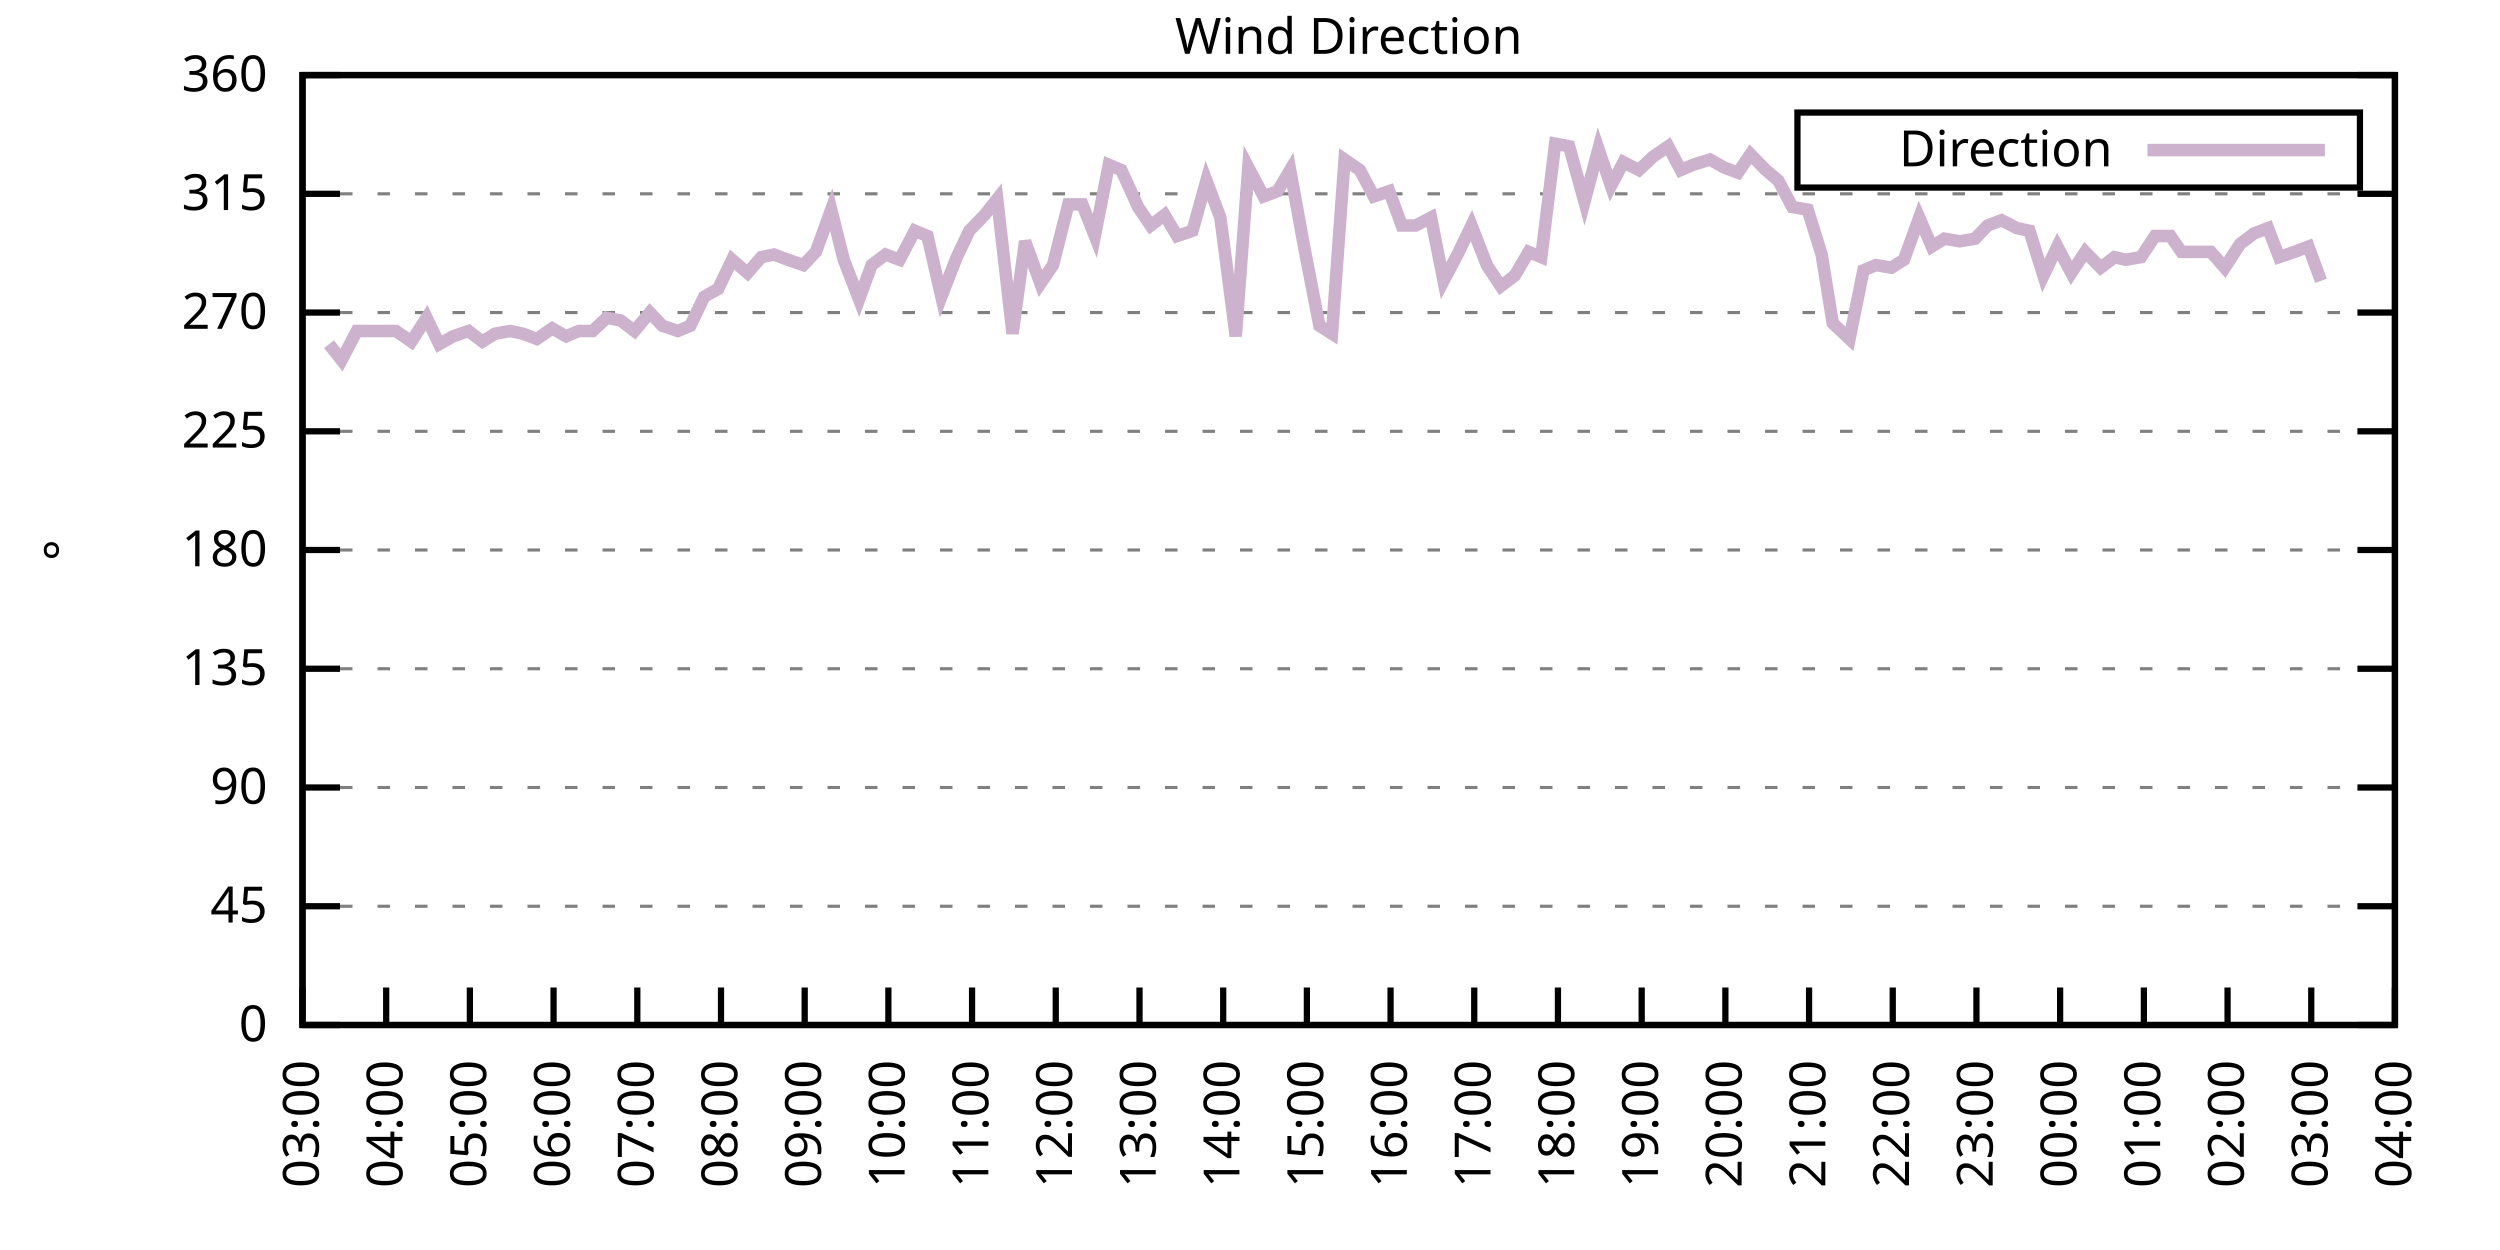
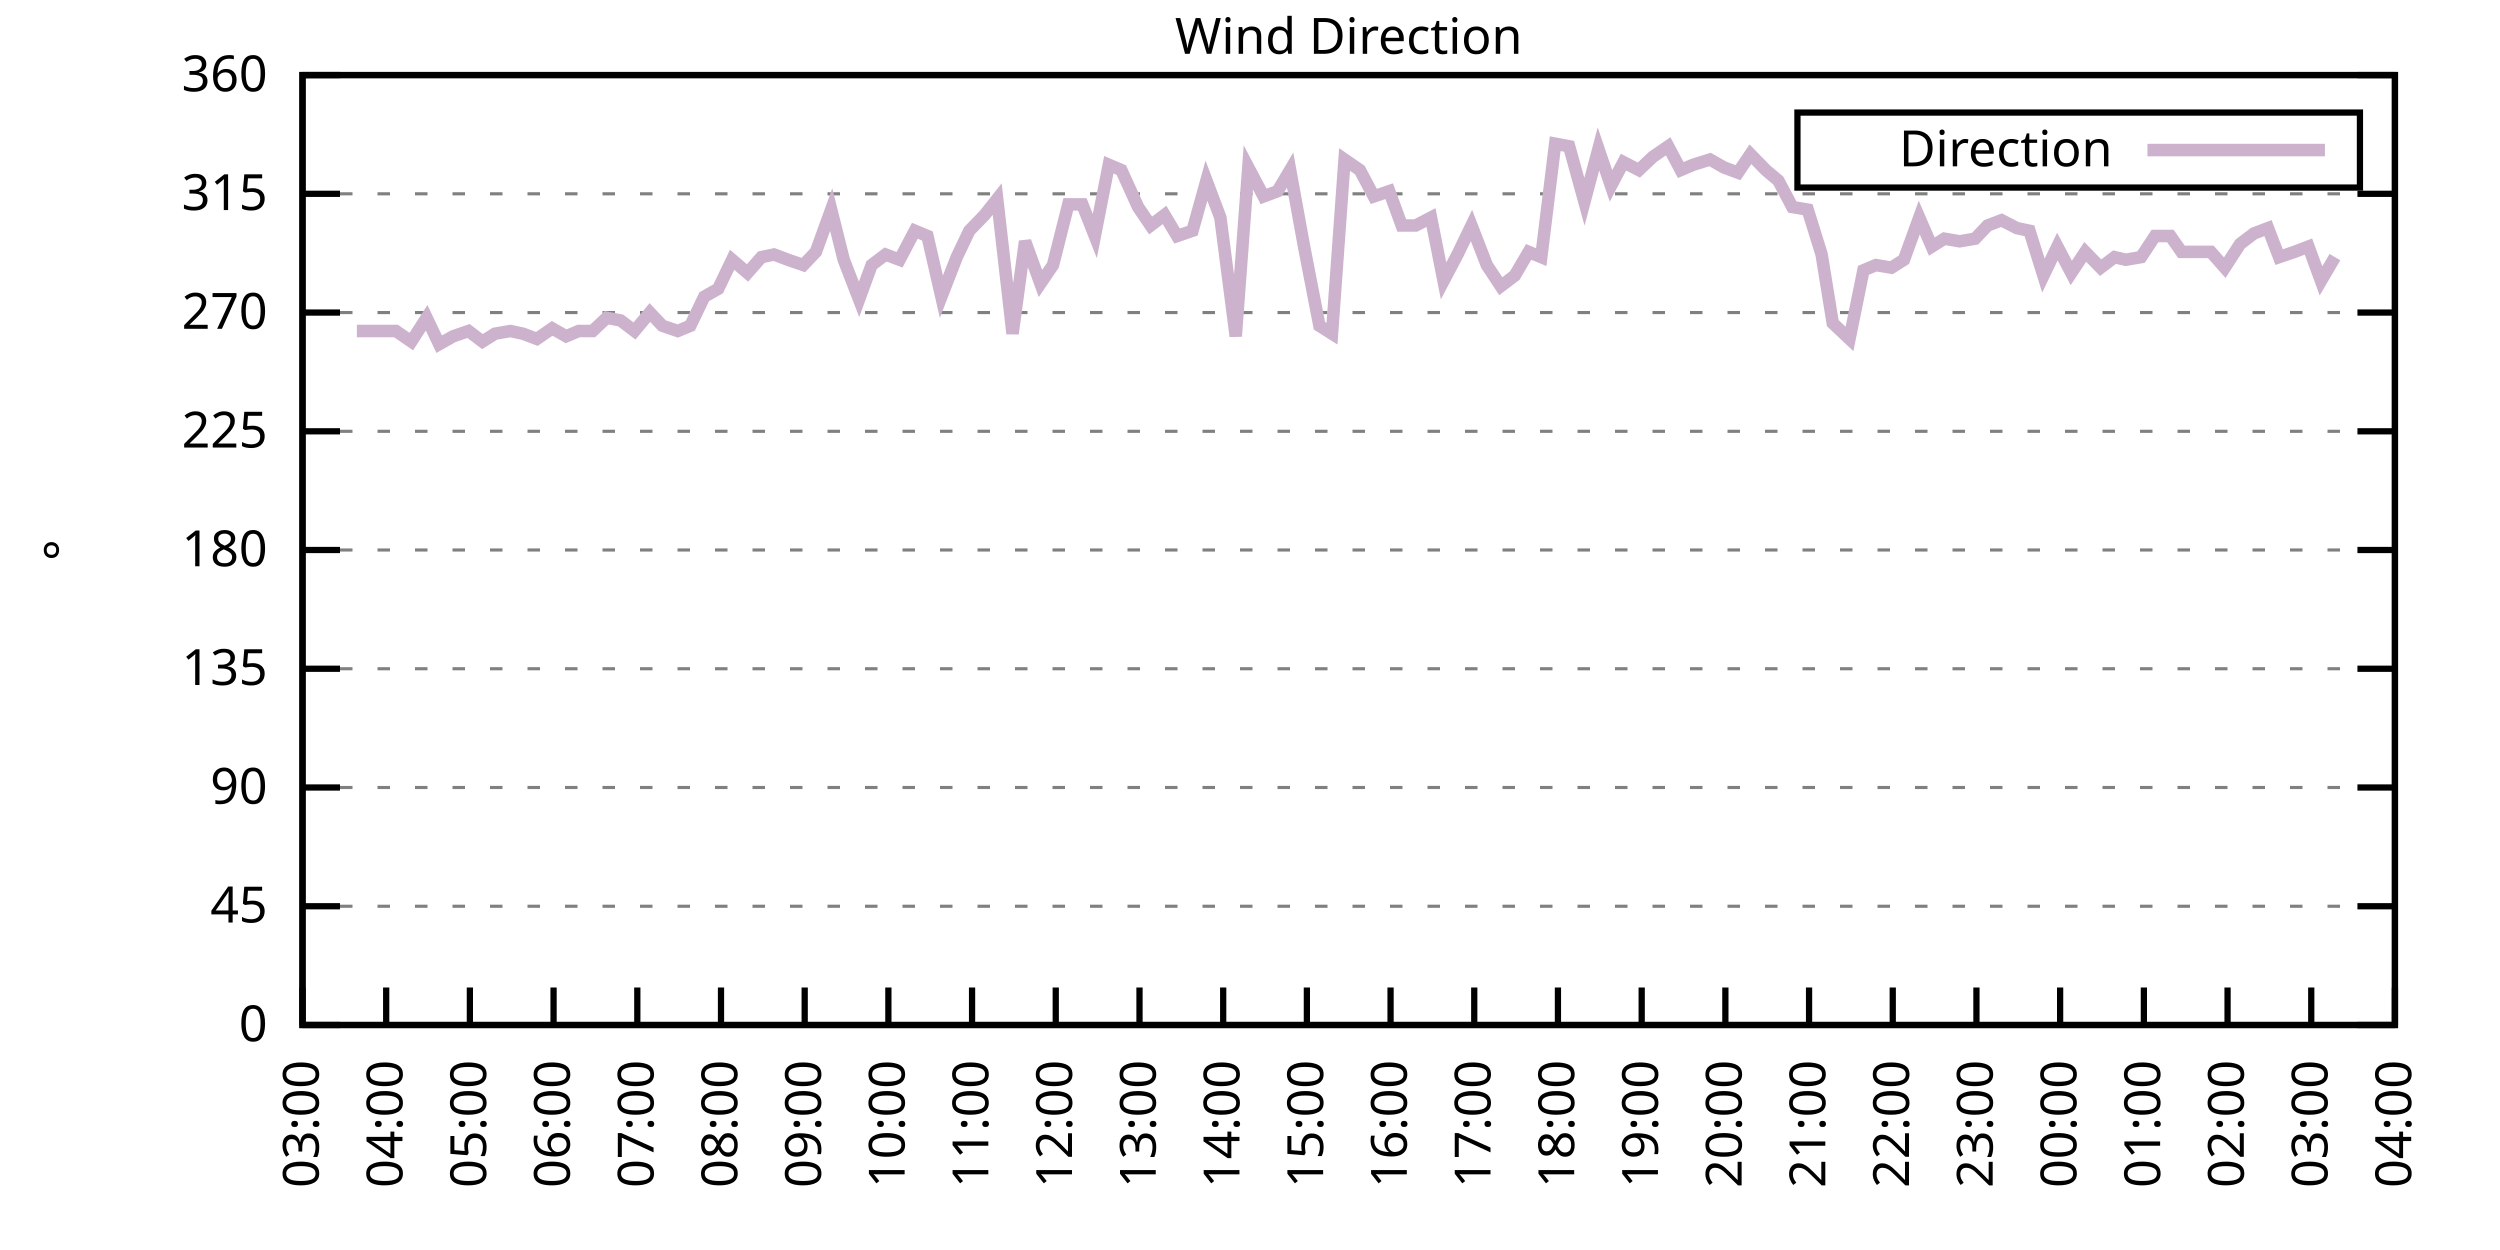
<svg xmlns="http://www.w3.org/2000/svg" xmlns:xlink="http://www.w3.org/1999/xlink" width="400" height="200" viewBox="0 0 400 200">
  <g id="gnuplot_canvas">
    <rect x="0" y="0" width="400" height="200" fill="none" />
    <defs>
      <circle id="gpDot" r="0.5" stroke-width="0.5" stroke="currentColor" />
      <path id="gpPt0" stroke-width="0.333" stroke="currentColor" d="M-1,0 h2 M0,-1 v2" />
      <path id="gpPt1" stroke-width="0.333" stroke="currentColor" d="M-1,-1 L1,1 M1,-1 L-1,1" />
      <path id="gpPt2" stroke-width="0.333" stroke="currentColor" d="M-1,0 L1,0 M0,-1 L0,1 M-1,-1 L1,1 M-1,1 L1,-1" />
      <rect id="gpPt3" stroke-width="0.333" stroke="currentColor" x="-1" y="-1" width="2" height="2" />
      <rect id="gpPt4" stroke-width="0.333" stroke="currentColor" fill="currentColor" x="-1" y="-1" width="2" height="2" />
      <circle id="gpPt5" stroke-width="0.333" stroke="currentColor" cx="0" cy="0" r="1" />
      <use xlink:href="#gpPt5" id="gpPt6" fill="currentColor" stroke="none" />
      <path id="gpPt7" stroke-width="0.333" stroke="currentColor" d="M0,-1.33 L-1.33,0.67 L1.33,0.67 z" />
      <use xlink:href="#gpPt7" id="gpPt8" fill="currentColor" stroke="none" />
      <use xlink:href="#gpPt7" id="gpPt9" stroke="currentColor" transform="rotate(180)" />
      <use xlink:href="#gpPt9" id="gpPt10" fill="currentColor" stroke="none" />
      <use xlink:href="#gpPt3" id="gpPt11" stroke="currentColor" transform="rotate(45)" />
      <use xlink:href="#gpPt11" id="gpPt12" fill="currentColor" stroke="none" />
      <path id="gpPt13" stroke-width="0.333" stroke="currentColor" d="M0,1.330 L1.265,0.411 L0.782,-1.067 L-0.782,-1.076 L-1.265,0.411 z" />
      <use xlink:href="#gpPt13" id="gpPt14" fill="currentColor" stroke="none" />
      <filter id="textbox" filterUnits="objectBoundingBox" x="0" y="0" height="1" width="1">
        <feFlood flood-color="white" flood-opacity="1" result="bgnd" />
        <feComposite in="SourceGraphic" in2="bgnd" operator="atop" />
      </filter>
      <filter id="greybox" filterUnits="objectBoundingBox" x="0" y="0" height="1" width="1">
        <feFlood flood-color="lightgrey" flood-opacity="1" result="grey" />
        <feComposite in="SourceGraphic" in2="grey" operator="atop" />
      </filter>
    </defs>
    <g fill="none" color="white" stroke="currentColor" stroke-width="1.00" stroke-linecap="butt" stroke-linejoin="miter">
</g>
    <g fill="none" color="black" stroke="currentColor" stroke-width="1.00" stroke-linecap="butt" stroke-linejoin="miter">
      <g stroke="none" shape-rendering="crispEdges">
        <polygon fill="rgb(255, 255, 255)" points="48.40,164.00 383.18,164.00 383.18,12.02 48.40,12.02 " />
      </g>
    </g>
    <g fill="none" color="black" stroke="currentColor" stroke-width="1.00" stroke-linecap="butt" stroke-linejoin="miter">
</g>
    <g fill="none" color="black" stroke="black" stroke-width="0.50" stroke-linecap="butt" stroke-linejoin="miter">
</g>
    <g fill="none" color="gray" stroke="currentColor" stroke-width="0.50" stroke-linecap="butt" stroke-linejoin="miter">
      <path stroke="gray" stroke-dasharray="2,4" class="gridline" d="M48.40,164.00 L383.19,164.00  " />
    </g>
    <g fill="none" color="gray" stroke="gray" stroke-width="1.00" stroke-linecap="butt" stroke-linejoin="miter">
</g>
    <g fill="none" color="black" stroke="currentColor" stroke-width="1.00" stroke-linecap="butt" stroke-linejoin="miter">
      <path stroke="black" d="M48.40,164.00 L54.40,164.00 M383.19,164.00 L377.19,164.00  " />
      <g transform="translate(42.80,166.60)" stroke="none" fill="black" font-family="Sans" font-size="8.00" text-anchor="end">
        <text>
          <tspan font-family="Sans"> 0</tspan>
        </text>
      </g>
    </g>
    <g fill="none" color="black" stroke="currentColor" stroke-width="1.00" stroke-linecap="butt" stroke-linejoin="miter">
</g>
    <g fill="none" color="black" stroke="black" stroke-width="0.50" stroke-linecap="butt" stroke-linejoin="miter">
</g>
    <g fill="none" color="gray" stroke="currentColor" stroke-width="0.50" stroke-linecap="butt" stroke-linejoin="miter">
      <path stroke="gray" stroke-dasharray="2,4" class="gridline" d="M48.40,145.00 L383.19,145.00  " />
    </g>
    <g fill="none" color="gray" stroke="gray" stroke-width="1.00" stroke-linecap="butt" stroke-linejoin="miter">
</g>
    <g fill="none" color="black" stroke="currentColor" stroke-width="1.00" stroke-linecap="butt" stroke-linejoin="miter">
      <path stroke="black" d="M48.40,145.00 L54.40,145.00 M383.19,145.00 L377.19,145.00  " />
      <g transform="translate(42.80,147.60)" stroke="none" fill="black" font-family="Sans" font-size="8.00" text-anchor="end">
        <text>
          <tspan font-family="Sans"> 45</tspan>
        </text>
      </g>
    </g>
    <g fill="none" color="black" stroke="currentColor" stroke-width="1.00" stroke-linecap="butt" stroke-linejoin="miter">
</g>
    <g fill="none" color="black" stroke="black" stroke-width="0.50" stroke-linecap="butt" stroke-linejoin="miter">
</g>
    <g fill="none" color="gray" stroke="currentColor" stroke-width="0.50" stroke-linecap="butt" stroke-linejoin="miter">
      <path stroke="gray" stroke-dasharray="2,4" class="gridline" d="M48.40,126.00 L383.19,126.00  " />
    </g>
    <g fill="none" color="gray" stroke="gray" stroke-width="1.00" stroke-linecap="butt" stroke-linejoin="miter">
</g>
    <g fill="none" color="black" stroke="currentColor" stroke-width="1.00" stroke-linecap="butt" stroke-linejoin="miter">
      <path stroke="black" d="M48.40,126.00 L54.40,126.00 M383.19,126.00 L377.19,126.00  " />
      <g transform="translate(42.80,128.60)" stroke="none" fill="black" font-family="Sans" font-size="8.00" text-anchor="end">
        <text>
          <tspan font-family="Sans"> 90</tspan>
        </text>
      </g>
    </g>
    <g fill="none" color="black" stroke="currentColor" stroke-width="1.00" stroke-linecap="butt" stroke-linejoin="miter">
</g>
    <g fill="none" color="black" stroke="black" stroke-width="0.50" stroke-linecap="butt" stroke-linejoin="miter">
</g>
    <g fill="none" color="gray" stroke="currentColor" stroke-width="0.50" stroke-linecap="butt" stroke-linejoin="miter">
      <path stroke="gray" stroke-dasharray="2,4" class="gridline" d="M48.40,107.00 L383.19,107.00  " />
    </g>
    <g fill="none" color="gray" stroke="gray" stroke-width="1.00" stroke-linecap="butt" stroke-linejoin="miter">
</g>
    <g fill="none" color="black" stroke="currentColor" stroke-width="1.00" stroke-linecap="butt" stroke-linejoin="miter">
      <path stroke="black" d="M48.40,107.00 L54.40,107.00 M383.19,107.00 L377.19,107.00  " />
      <g transform="translate(42.80,109.60)" stroke="none" fill="black" font-family="Sans" font-size="8.00" text-anchor="end">
        <text>
          <tspan font-family="Sans"> 135</tspan>
        </text>
      </g>
    </g>
    <g fill="none" color="black" stroke="currentColor" stroke-width="1.00" stroke-linecap="butt" stroke-linejoin="miter">
</g>
    <g fill="none" color="black" stroke="black" stroke-width="0.50" stroke-linecap="butt" stroke-linejoin="miter">
</g>
    <g fill="none" color="gray" stroke="currentColor" stroke-width="0.50" stroke-linecap="butt" stroke-linejoin="miter">
      <path stroke="gray" stroke-dasharray="2,4" class="gridline" d="M48.40,88.00 L383.19,88.00  " />
    </g>
    <g fill="none" color="gray" stroke="gray" stroke-width="1.00" stroke-linecap="butt" stroke-linejoin="miter">
</g>
    <g fill="none" color="black" stroke="currentColor" stroke-width="1.00" stroke-linecap="butt" stroke-linejoin="miter">
      <path stroke="black" d="M48.40,88.00 L54.40,88.00 M383.19,88.00 L377.19,88.00  " />
      <g transform="translate(42.80,90.60)" stroke="none" fill="black" font-family="Sans" font-size="8.00" text-anchor="end">
        <text>
          <tspan font-family="Sans"> 180</tspan>
        </text>
      </g>
    </g>
    <g fill="none" color="black" stroke="currentColor" stroke-width="1.00" stroke-linecap="butt" stroke-linejoin="miter">
</g>
    <g fill="none" color="black" stroke="black" stroke-width="0.50" stroke-linecap="butt" stroke-linejoin="miter">
</g>
    <g fill="none" color="gray" stroke="currentColor" stroke-width="0.50" stroke-linecap="butt" stroke-linejoin="miter">
      <path stroke="gray" stroke-dasharray="2,4" class="gridline" d="M48.40,69.01 L383.19,69.01  " />
    </g>
    <g fill="none" color="gray" stroke="gray" stroke-width="1.00" stroke-linecap="butt" stroke-linejoin="miter">
</g>
    <g fill="none" color="black" stroke="currentColor" stroke-width="1.00" stroke-linecap="butt" stroke-linejoin="miter">
      <path stroke="black" d="M48.40,69.01 L54.40,69.01 M383.19,69.01 L377.19,69.01  " />
      <g transform="translate(42.80,71.61)" stroke="none" fill="black" font-family="Sans" font-size="8.00" text-anchor="end">
        <text>
          <tspan font-family="Sans"> 225</tspan>
        </text>
      </g>
    </g>
    <g fill="none" color="black" stroke="currentColor" stroke-width="1.00" stroke-linecap="butt" stroke-linejoin="miter">
</g>
    <g fill="none" color="black" stroke="black" stroke-width="0.50" stroke-linecap="butt" stroke-linejoin="miter">
</g>
    <g fill="none" color="gray" stroke="currentColor" stroke-width="0.50" stroke-linecap="butt" stroke-linejoin="miter">
      <path stroke="gray" stroke-dasharray="2,4" class="gridline" d="M48.40,50.01 L383.19,50.01  " />
    </g>
    <g fill="none" color="gray" stroke="gray" stroke-width="1.00" stroke-linecap="butt" stroke-linejoin="miter">
</g>
    <g fill="none" color="black" stroke="currentColor" stroke-width="1.00" stroke-linecap="butt" stroke-linejoin="miter">
      <path stroke="black" d="M48.40,50.01 L54.40,50.01 M383.19,50.01 L377.19,50.01  " />
      <g transform="translate(42.80,52.61)" stroke="none" fill="black" font-family="Sans" font-size="8.00" text-anchor="end">
        <text>
          <tspan font-family="Sans"> 270</tspan>
        </text>
      </g>
    </g>
    <g fill="none" color="black" stroke="currentColor" stroke-width="1.00" stroke-linecap="butt" stroke-linejoin="miter">
</g>
    <g fill="none" color="black" stroke="black" stroke-width="0.50" stroke-linecap="butt" stroke-linejoin="miter">
</g>
    <g fill="none" color="gray" stroke="currentColor" stroke-width="0.50" stroke-linecap="butt" stroke-linejoin="miter">
      <path stroke="gray" stroke-dasharray="2,4" class="gridline" d="M48.40,31.01 L383.19,31.01  " />
    </g>
    <g fill="none" color="gray" stroke="gray" stroke-width="1.00" stroke-linecap="butt" stroke-linejoin="miter">
</g>
    <g fill="none" color="black" stroke="currentColor" stroke-width="1.00" stroke-linecap="butt" stroke-linejoin="miter">
      <path stroke="black" d="M48.40,31.01 L54.40,31.01 M383.19,31.01 L377.19,31.01  " />
      <g transform="translate(42.80,33.61)" stroke="none" fill="black" font-family="Sans" font-size="8.00" text-anchor="end">
        <text>
          <tspan font-family="Sans"> 315</tspan>
        </text>
      </g>
    </g>
    <g fill="none" color="black" stroke="currentColor" stroke-width="1.00" stroke-linecap="butt" stroke-linejoin="miter">
</g>
    <g fill="none" color="black" stroke="black" stroke-width="0.50" stroke-linecap="butt" stroke-linejoin="miter">
</g>
    <g fill="none" color="gray" stroke="currentColor" stroke-width="0.50" stroke-linecap="butt" stroke-linejoin="miter">
      <path stroke="gray" stroke-dasharray="2,4" class="gridline" d="M48.40,12.01 L383.19,12.01  " />
    </g>
    <g fill="none" color="gray" stroke="gray" stroke-width="1.00" stroke-linecap="butt" stroke-linejoin="miter">
</g>
    <g fill="none" color="black" stroke="currentColor" stroke-width="1.00" stroke-linecap="butt" stroke-linejoin="miter">
      <path stroke="black" d="M48.40,12.01 L54.40,12.01 M383.19,12.01 L377.19,12.01  " />
      <g transform="translate(42.80,14.61)" stroke="none" fill="black" font-family="Sans" font-size="8.00" text-anchor="end">
        <text>
          <tspan font-family="Sans"> 360</tspan>
        </text>
      </g>
    </g>
    <g fill="none" color="black" stroke="currentColor" stroke-width="1.00" stroke-linecap="butt" stroke-linejoin="miter">
      <path stroke="black" d="M48.40,164.00 L48.40,158.00  " />
      <g transform="translate(51.00,169.60) rotate(270.00)" stroke="none" fill="black" font-family="Sans" font-size="8.00" text-anchor="end">
        <text>
          <tspan font-family="Sans">03:00</tspan>
        </text>
      </g>
    </g>
    <g fill="none" color="black" stroke="currentColor" stroke-width="1.00" stroke-linecap="butt" stroke-linejoin="miter">
      <path stroke="black" d="M61.79,164.00 L61.79,158.00  " />
      <g transform="translate(64.39,169.60) rotate(270.00)" stroke="none" fill="black" font-family="Sans" font-size="8.00" text-anchor="end">
        <text>
          <tspan font-family="Sans">04:00</tspan>
        </text>
      </g>
    </g>
    <g fill="none" color="black" stroke="currentColor" stroke-width="1.00" stroke-linecap="butt" stroke-linejoin="miter">
      <path stroke="black" d="M75.18,164.00 L75.18,158.00  " />
      <g transform="translate(77.78,169.60) rotate(270.00)" stroke="none" fill="black" font-family="Sans" font-size="8.00" text-anchor="end">
        <text>
          <tspan font-family="Sans">05:00</tspan>
        </text>
      </g>
    </g>
    <g fill="none" color="black" stroke="currentColor" stroke-width="1.00" stroke-linecap="butt" stroke-linejoin="miter">
      <path stroke="black" d="M88.57,164.00 L88.57,158.00  " />
      <g transform="translate(91.17,169.60) rotate(270.00)" stroke="none" fill="black" font-family="Sans" font-size="8.00" text-anchor="end">
        <text>
          <tspan font-family="Sans">06:00</tspan>
        </text>
      </g>
    </g>
    <g fill="none" color="black" stroke="currentColor" stroke-width="1.00" stroke-linecap="butt" stroke-linejoin="miter">
      <path stroke="black" d="M101.97,164.00 L101.97,158.00  " />
      <g transform="translate(104.57,169.60) rotate(270.00)" stroke="none" fill="black" font-family="Sans" font-size="8.00" text-anchor="end">
        <text>
          <tspan font-family="Sans">07:00</tspan>
        </text>
      </g>
    </g>
    <g fill="none" color="black" stroke="currentColor" stroke-width="1.00" stroke-linecap="butt" stroke-linejoin="miter">
      <path stroke="black" d="M115.36,164.00 L115.36,158.00  " />
      <g transform="translate(117.96,169.60) rotate(270.00)" stroke="none" fill="black" font-family="Sans" font-size="8.00" text-anchor="end">
        <text>
          <tspan font-family="Sans">08:00</tspan>
        </text>
      </g>
    </g>
    <g fill="none" color="black" stroke="currentColor" stroke-width="1.00" stroke-linecap="butt" stroke-linejoin="miter">
      <path stroke="black" d="M128.75,164.00 L128.75,158.00  " />
      <g transform="translate(131.35,169.60) rotate(270.00)" stroke="none" fill="black" font-family="Sans" font-size="8.00" text-anchor="end">
        <text>
          <tspan font-family="Sans">09:00</tspan>
        </text>
      </g>
    </g>
    <g fill="none" color="black" stroke="currentColor" stroke-width="1.00" stroke-linecap="butt" stroke-linejoin="miter">
      <path stroke="black" d="M142.14,164.00 L142.14,158.00  " />
      <g transform="translate(144.74,169.60) rotate(270.00)" stroke="none" fill="black" font-family="Sans" font-size="8.00" text-anchor="end">
        <text>
          <tspan font-family="Sans">10:00</tspan>
        </text>
      </g>
    </g>
    <g fill="none" color="black" stroke="currentColor" stroke-width="1.00" stroke-linecap="butt" stroke-linejoin="miter">
      <path stroke="black" d="M155.53,164.00 L155.53,158.00  " />
      <g transform="translate(158.13,169.60) rotate(270.00)" stroke="none" fill="black" font-family="Sans" font-size="8.00" text-anchor="end">
        <text>
          <tspan font-family="Sans">11:00</tspan>
        </text>
      </g>
    </g>
    <g fill="none" color="black" stroke="currentColor" stroke-width="1.00" stroke-linecap="butt" stroke-linejoin="miter">
      <path stroke="black" d="M168.92,164.00 L168.92,158.00  " />
      <g transform="translate(171.52,169.60) rotate(270.00)" stroke="none" fill="black" font-family="Sans" font-size="8.00" text-anchor="end">
        <text>
          <tspan font-family="Sans">12:00</tspan>
        </text>
      </g>
    </g>
    <g fill="none" color="black" stroke="currentColor" stroke-width="1.00" stroke-linecap="butt" stroke-linejoin="miter">
      <path stroke="black" d="M182.32,164.00 L182.32,158.00  " />
      <g transform="translate(184.92,169.60) rotate(270.00)" stroke="none" fill="black" font-family="Sans" font-size="8.00" text-anchor="end">
        <text>
          <tspan font-family="Sans">13:00</tspan>
        </text>
      </g>
    </g>
    <g fill="none" color="black" stroke="currentColor" stroke-width="1.00" stroke-linecap="butt" stroke-linejoin="miter">
      <path stroke="black" d="M195.71,164.00 L195.71,158.00  " />
      <g transform="translate(198.31,169.60) rotate(270.00)" stroke="none" fill="black" font-family="Sans" font-size="8.00" text-anchor="end">
        <text>
          <tspan font-family="Sans">14:00</tspan>
        </text>
      </g>
    </g>
    <g fill="none" color="black" stroke="currentColor" stroke-width="1.00" stroke-linecap="butt" stroke-linejoin="miter">
      <path stroke="black" d="M209.10,164.00 L209.10,158.00  " />
      <g transform="translate(211.70,169.60) rotate(270.00)" stroke="none" fill="black" font-family="Sans" font-size="8.00" text-anchor="end">
        <text>
          <tspan font-family="Sans">15:00</tspan>
        </text>
      </g>
    </g>
    <g fill="none" color="black" stroke="currentColor" stroke-width="1.00" stroke-linecap="butt" stroke-linejoin="miter">
      <path stroke="black" d="M222.49,164.00 L222.49,158.00  " />
      <g transform="translate(225.09,169.60) rotate(270.00)" stroke="none" fill="black" font-family="Sans" font-size="8.00" text-anchor="end">
        <text>
          <tspan font-family="Sans">16:00</tspan>
        </text>
      </g>
    </g>
    <g fill="none" color="black" stroke="currentColor" stroke-width="1.00" stroke-linecap="butt" stroke-linejoin="miter">
      <path stroke="black" d="M235.88,164.00 L235.88,158.00  " />
      <g transform="translate(238.48,169.60) rotate(270.00)" stroke="none" fill="black" font-family="Sans" font-size="8.00" text-anchor="end">
        <text>
          <tspan font-family="Sans">17:00</tspan>
        </text>
      </g>
    </g>
    <g fill="none" color="black" stroke="currentColor" stroke-width="1.00" stroke-linecap="butt" stroke-linejoin="miter">
      <path stroke="black" d="M249.27,164.00 L249.27,158.00  " />
      <g transform="translate(251.87,169.60) rotate(270.00)" stroke="none" fill="black" font-family="Sans" font-size="8.00" text-anchor="end">
        <text>
          <tspan font-family="Sans">18:00</tspan>
        </text>
      </g>
    </g>
    <g fill="none" color="black" stroke="currentColor" stroke-width="1.00" stroke-linecap="butt" stroke-linejoin="miter">
      <path stroke="black" d="M262.67,164.00 L262.67,158.00  " />
      <g transform="translate(265.27,169.60) rotate(270.00)" stroke="none" fill="black" font-family="Sans" font-size="8.00" text-anchor="end">
        <text>
          <tspan font-family="Sans">19:00</tspan>
        </text>
      </g>
    </g>
    <g fill="none" color="black" stroke="currentColor" stroke-width="1.00" stroke-linecap="butt" stroke-linejoin="miter">
      <path stroke="black" d="M276.06,164.00 L276.06,158.00  " />
      <g transform="translate(278.66,169.60) rotate(270.00)" stroke="none" fill="black" font-family="Sans" font-size="8.00" text-anchor="end">
        <text>
          <tspan font-family="Sans">20:00</tspan>
        </text>
      </g>
    </g>
    <g fill="none" color="black" stroke="currentColor" stroke-width="1.00" stroke-linecap="butt" stroke-linejoin="miter">
      <path stroke="black" d="M289.45,164.00 L289.45,158.00  " />
      <g transform="translate(292.05,169.60) rotate(270.00)" stroke="none" fill="black" font-family="Sans" font-size="8.00" text-anchor="end">
        <text>
          <tspan font-family="Sans">21:00</tspan>
        </text>
      </g>
    </g>
    <g fill="none" color="black" stroke="currentColor" stroke-width="1.00" stroke-linecap="butt" stroke-linejoin="miter">
      <path stroke="black" d="M302.84,164.00 L302.84,158.00  " />
      <g transform="translate(305.44,169.60) rotate(270.00)" stroke="none" fill="black" font-family="Sans" font-size="8.00" text-anchor="end">
        <text>
          <tspan font-family="Sans">22:00</tspan>
        </text>
      </g>
    </g>
    <g fill="none" color="black" stroke="currentColor" stroke-width="1.00" stroke-linecap="butt" stroke-linejoin="miter">
      <path stroke="black" d="M316.23,164.00 L316.23,158.00  " />
      <g transform="translate(318.83,169.60) rotate(270.00)" stroke="none" fill="black" font-family="Sans" font-size="8.00" text-anchor="end">
        <text>
          <tspan font-family="Sans">23:00</tspan>
        </text>
      </g>
    </g>
    <g fill="none" color="black" stroke="currentColor" stroke-width="1.00" stroke-linecap="butt" stroke-linejoin="miter">
      <path stroke="black" d="M329.62,164.00 L329.62,158.00  " />
      <g transform="translate(332.22,169.60) rotate(270.00)" stroke="none" fill="black" font-family="Sans" font-size="8.00" text-anchor="end">
        <text>
          <tspan font-family="Sans">00:00</tspan>
        </text>
      </g>
    </g>
    <g fill="none" color="black" stroke="currentColor" stroke-width="1.00" stroke-linecap="butt" stroke-linejoin="miter">
      <path stroke="black" d="M343.02,164.00 L343.02,158.00  " />
      <g transform="translate(345.62,169.60) rotate(270.00)" stroke="none" fill="black" font-family="Sans" font-size="8.00" text-anchor="end">
        <text>
          <tspan font-family="Sans">01:00</tspan>
        </text>
      </g>
    </g>
    <g fill="none" color="black" stroke="currentColor" stroke-width="1.00" stroke-linecap="butt" stroke-linejoin="miter">
      <path stroke="black" d="M356.41,164.00 L356.41,158.00  " />
      <g transform="translate(359.01,169.60) rotate(270.00)" stroke="none" fill="black" font-family="Sans" font-size="8.00" text-anchor="end">
        <text>
          <tspan font-family="Sans">02:00</tspan>
        </text>
      </g>
    </g>
    <g fill="none" color="black" stroke="currentColor" stroke-width="1.00" stroke-linecap="butt" stroke-linejoin="miter">
      <path stroke="black" d="M369.80,164.00 L369.80,158.00  " />
      <g transform="translate(372.40,169.60) rotate(270.00)" stroke="none" fill="black" font-family="Sans" font-size="8.00" text-anchor="end">
        <text>
          <tspan font-family="Sans">03:00</tspan>
        </text>
      </g>
    </g>
    <g fill="none" color="black" stroke="currentColor" stroke-width="1.00" stroke-linecap="butt" stroke-linejoin="miter">
      <path stroke="black" d="M383.19,164.00 L383.19,158.00  " />
      <g transform="translate(385.79,169.60) rotate(270.00)" stroke="none" fill="black" font-family="Sans" font-size="8.00" text-anchor="end">
        <text>
          <tspan font-family="Sans">04:00</tspan>
        </text>
      </g>
    </g>
    <g fill="none" color="black" stroke="currentColor" stroke-width="1.00" stroke-linecap="butt" stroke-linejoin="miter">
</g>
    <g fill="none" color="black" stroke="currentColor" stroke-width="1.00" stroke-linecap="butt" stroke-linejoin="miter">
      <path stroke="black" d="M48.40,12.01 L48.40,164.00 L383.19,164.00 L383.19,12.01 L48.40,12.01 Z  " />
    </g>
    <g fill="none" color="black" stroke="currentColor" stroke-width="1.00" stroke-linecap="butt" stroke-linejoin="miter">
</g>
    <g fill="none" color="black" stroke="currentColor" stroke-width="1.00" stroke-linecap="butt" stroke-linejoin="miter">
      <path stroke="black" d="M287.59,30.01 L287.59,18.01 L377.59,18.01 L377.59,30.01 L287.59,30.01 Z  " />
    </g>
    <g id="Wind_direction_plot_1">
      <g fill="none" color="white" stroke="black" stroke-width="2.00" stroke-linecap="butt" stroke-linejoin="miter">
</g>
      <g fill="none" color="black" stroke="currentColor" stroke-width="2.00" stroke-linecap="butt" stroke-linejoin="miter">
        <g transform="translate(337.99,26.61)" stroke="none" fill="black" font-family="Sans" font-size="8.00" text-anchor="end">
          <text>
            <tspan font-family="Sans">Direction</tspan>
          </text>
        </g>
      </g>
      <g fill="none" color="black" stroke="currentColor" stroke-width="2.00" stroke-linecap="butt" stroke-linejoin="miter">
-         <path stroke="rgb(204, 178, 204)" d="M343.59,24.01 L371.99,24.01 M52.64,55.07 L54.65,57.61 L57.10,52.96 L59.34,52.96 L61.57,52.96 L63.35,52.96   L65.81,54.65 L68.26,50.85 L70.27,55.07 L72.50,53.81 L74.96,52.96 L77.19,54.65 L79.20,53.39 L81.66,52.96   L83.66,53.39 L85.90,54.23 L88.35,52.54 L90.58,53.81 L92.59,52.96 L94.82,52.96 L97.06,50.85 L99.29,51.27   L101.52,52.96 L103.98,50.01 L105.98,52.12 L108.44,52.96 L110.45,52.12 L112.68,47.47 L114.91,46.21 L117.14,41.56   L119.60,43.67 L121.83,41.14 L123.84,40.72 L126.07,41.56 L128.53,42.41 L130.54,40.30 L132.99,33.54 L135.00,41.56   L137.45,47.90 L139.46,42.41 L141.69,40.72 L143.93,41.56 L146.38,36.92 L148.39,37.76 L150.62,47.47 L153.08,41.14   L155.09,36.92 L157.54,34.39 L159.55,31.85 L162.01,53.39 L164.01,38.61 L166.47,45.36 L168.48,42.41 L170.93,32.70   L173.17,32.70 L175.17,37.76 L177.41,26.36 L179.41,27.21 L182.09,33.12 L184.10,36.08 L186.33,34.39 L188.34,37.76   L190.80,36.92 L193.03,28.90 L195.26,34.81 L197.72,53.81 L199.73,26.79 L202.18,31.43 L204.41,30.59 L206.42,27.21   L208.65,39.45 L211.11,52.12 L213.12,53.39 L215.13,25.52 L217.58,27.21 L219.81,31.43 L222.27,30.59 L224.28,36.08   L226.51,36.08 L228.96,34.81 L230.97,44.94 L233.20,40.72 L235.44,36.08 L237.89,42.41 L240.12,45.79 L242.36,44.10   L244.59,40.30 L246.60,41.14 L248.83,22.99 L251.06,23.41 L253.51,32.28 L255.75,23.83 L257.76,29.74 L259.76,25.94   L262.22,27.21 L264.45,25.10 L266.91,23.41 L268.92,27.21 L270.92,26.36 L273.60,25.52 L275.83,26.79 L278.07,27.63   L280.07,24.68 L282.53,27.21 L284.54,28.90 L286.77,33.12 L289.23,33.54 L291.46,40.72 L293.24,51.70 L295.92,54.23   L298.15,43.25 L300.16,42.41 L302.62,42.83 L304.63,41.56 L307.08,34.81 L309.09,39.45 L311.10,38.19 L313.55,38.61   L316.01,38.19 L318.02,36.08 L320.25,35.23 L322.70,36.50 L324.71,36.92 L326.95,44.10 L329.18,39.45 L331.41,43.67   L333.64,40.30 L336.10,42.83 L338.33,41.14 L340.11,41.56 L342.57,41.14 L344.80,37.76 L347.26,37.76 L349.04,40.30   L351.72,40.30 L353.73,40.30 L355.96,42.83 L358.42,39.03 L360.65,37.34 L362.88,36.50 L364.66,41.14 L367.12,40.30   L369.35,39.45 L371.36,44.94  " />
+         <path stroke="rgb(204, 178, 204)" d="M343.59,24.01 L371.99,24.01 M57.10,52.96 L59.34,52.96 L61.57,52.96 L63.35,52.96 L65.81,54.65 L68.26,50.85   L70.27,55.07 L72.50,53.81 L74.96,52.96 L77.19,54.65 L79.20,53.39 L81.66,52.96 L83.66,53.39 L85.90,54.23   L88.35,52.54 L90.58,53.81 L92.59,52.96 L94.82,52.96 L97.06,50.85 L99.29,51.27 L101.52,52.96 L103.98,50.01   L105.98,52.12 L108.44,52.96 L110.45,52.12 L112.68,47.47 L114.91,46.21 L117.14,41.56 L119.60,43.67 L121.83,41.14   L123.84,40.72 L126.07,41.56 L128.53,42.41 L130.54,40.30 L132.99,33.54 L135.00,41.56 L137.45,47.90 L139.46,42.41   L141.69,40.72 L143.93,41.56 L146.38,36.92 L148.39,37.76 L150.62,47.47 L153.08,41.14 L155.09,36.92 L157.54,34.39   L159.55,31.85 L162.01,53.39 L164.01,38.61 L166.47,45.36 L168.48,42.41 L170.93,32.70 L173.17,32.70 L175.17,37.76   L177.41,26.36 L179.41,27.21 L182.09,33.12 L184.10,36.08 L186.33,34.39 L188.34,37.76 L190.80,36.92 L193.03,28.90   L195.26,34.81 L197.72,53.81 L199.73,26.79 L202.18,31.43 L204.41,30.59 L206.42,27.21 L208.65,39.45 L211.11,52.12   L213.12,53.39 L215.13,25.52 L217.58,27.21 L219.81,31.43 L222.27,30.59 L224.28,36.08 L226.51,36.08 L228.96,34.81   L230.97,44.94 L233.20,40.72 L235.44,36.08 L237.89,42.41 L240.12,45.79 L242.36,44.10 L244.59,40.30 L246.60,41.14   L248.83,22.99 L251.06,23.41 L253.51,32.28 L255.75,23.83 L257.76,29.74 L259.76,25.94 L262.22,27.21 L264.45,25.10   L266.91,23.41 L268.92,27.21 L270.92,26.36 L273.60,25.52 L275.83,26.79 L278.07,27.63 L280.07,24.68 L282.53,27.21   L284.54,28.90 L286.77,33.12 L289.23,33.54 L291.46,40.72 L293.24,51.70 L295.92,54.23 L298.15,43.25 L300.16,42.41   L302.62,42.83 L304.63,41.56 L307.08,34.81 L309.09,39.45 L311.10,38.19 L313.55,38.61 L316.01,38.19 L318.02,36.08   L320.25,35.23 L322.70,36.50 L324.71,36.92 L326.95,44.10 L329.18,39.45 L331.41,43.67 L333.64,40.30 L336.10,42.83   L338.33,41.14 L340.11,41.56 L342.57,41.14 L344.80,37.76 L347.26,37.76 L349.04,40.30 L351.72,40.30 L353.73,40.30   L355.96,42.83 L358.42,39.03 L360.65,37.34 L362.88,36.50 L364.66,41.14 L367.12,40.30 L369.35,39.45 L371.36,44.94   L373.59,41.14  " />
      </g>
    </g>
    <g fill="none" color="black" stroke="currentColor" stroke-width="2.00" stroke-linecap="butt" stroke-linejoin="miter">
</g>
    <g fill="none" color="black" stroke="black" stroke-width="1.00" stroke-linecap="butt" stroke-linejoin="miter">
</g>
    <g fill="none" color="black" stroke="currentColor" stroke-width="1.00" stroke-linecap="butt" stroke-linejoin="miter">
      <path stroke="black" d="M48.40,12.01 L48.40,164.00 L383.19,164.00 L383.19,12.01 L48.40,12.01 Z  " />
      <g transform="translate(12.80,88.01) rotate(270.00)" stroke="none" fill="black" font-family="Sans" font-size="8.00" text-anchor="middle">
        <text>
          <tspan font-family="Sans">°</tspan>
        </text>
      </g>
    </g>
    <g fill="none" color="black" stroke="currentColor" stroke-width="1.00" stroke-linecap="butt" stroke-linejoin="miter">
</g>
    <g fill="none" color="black" stroke="currentColor" stroke-width="1.00" stroke-linecap="butt" stroke-linejoin="miter">
      <g transform="translate(215.79,8.61)" stroke="none" fill="black" font-family="Sans" font-size="8.00" text-anchor="middle">
        <text>
          <tspan font-family="Sans">Wind Direction</tspan>
        </text>
      </g>
    </g>
    <g fill="none" color="black" stroke="currentColor" stroke-width="1.00" stroke-linecap="butt" stroke-linejoin="miter">
</g>
  </g>
</svg>
